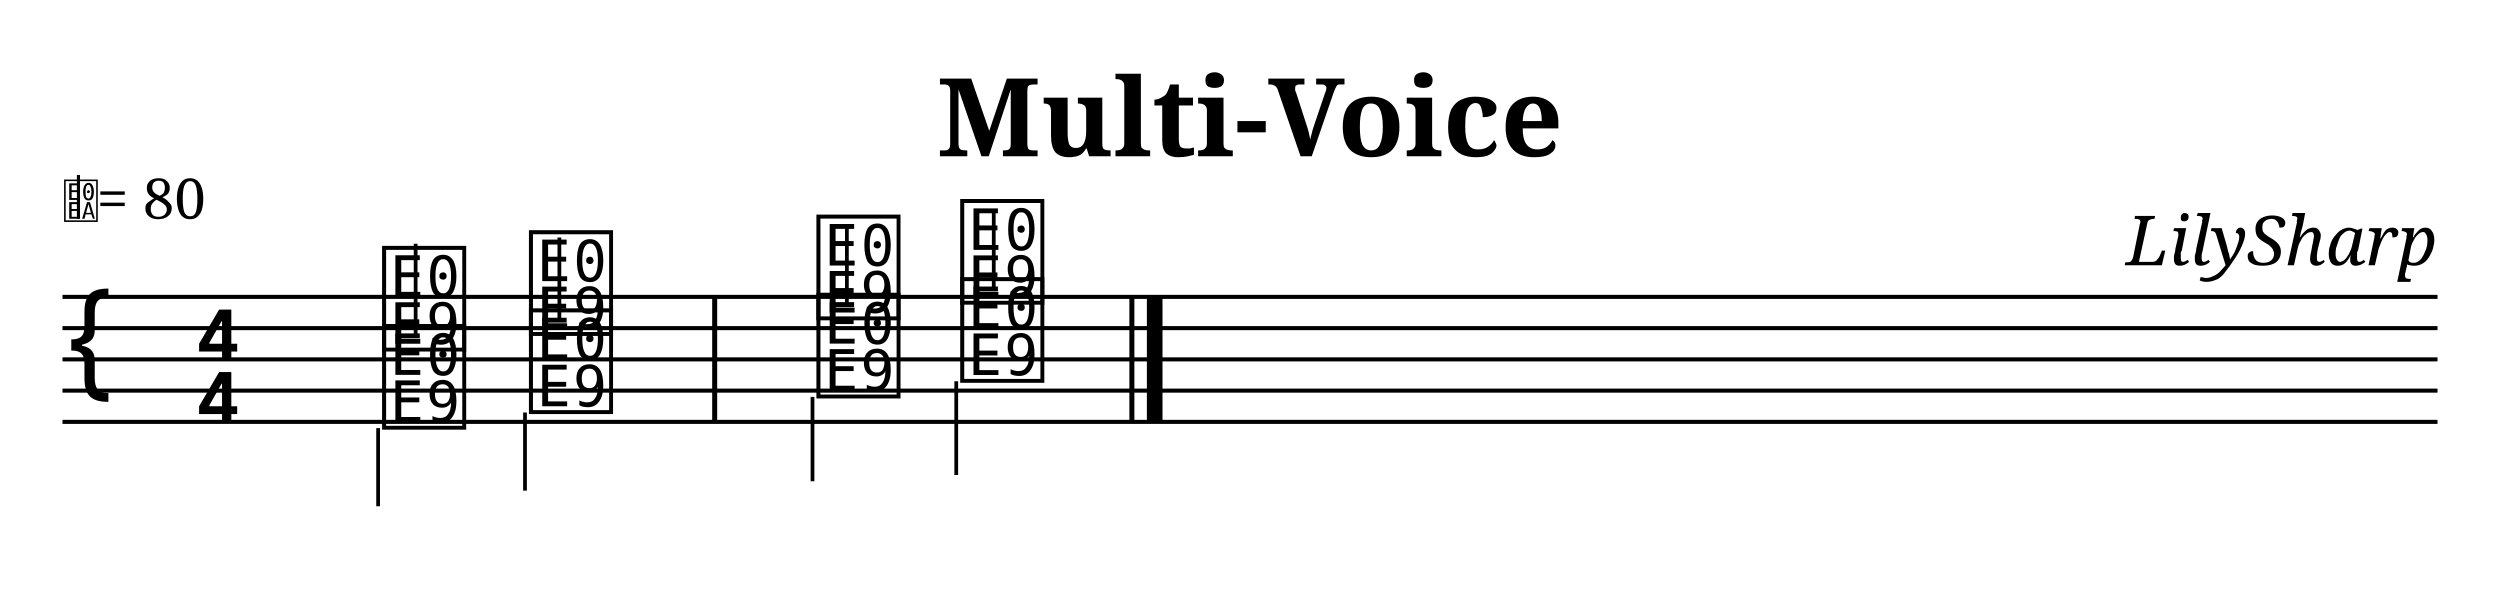
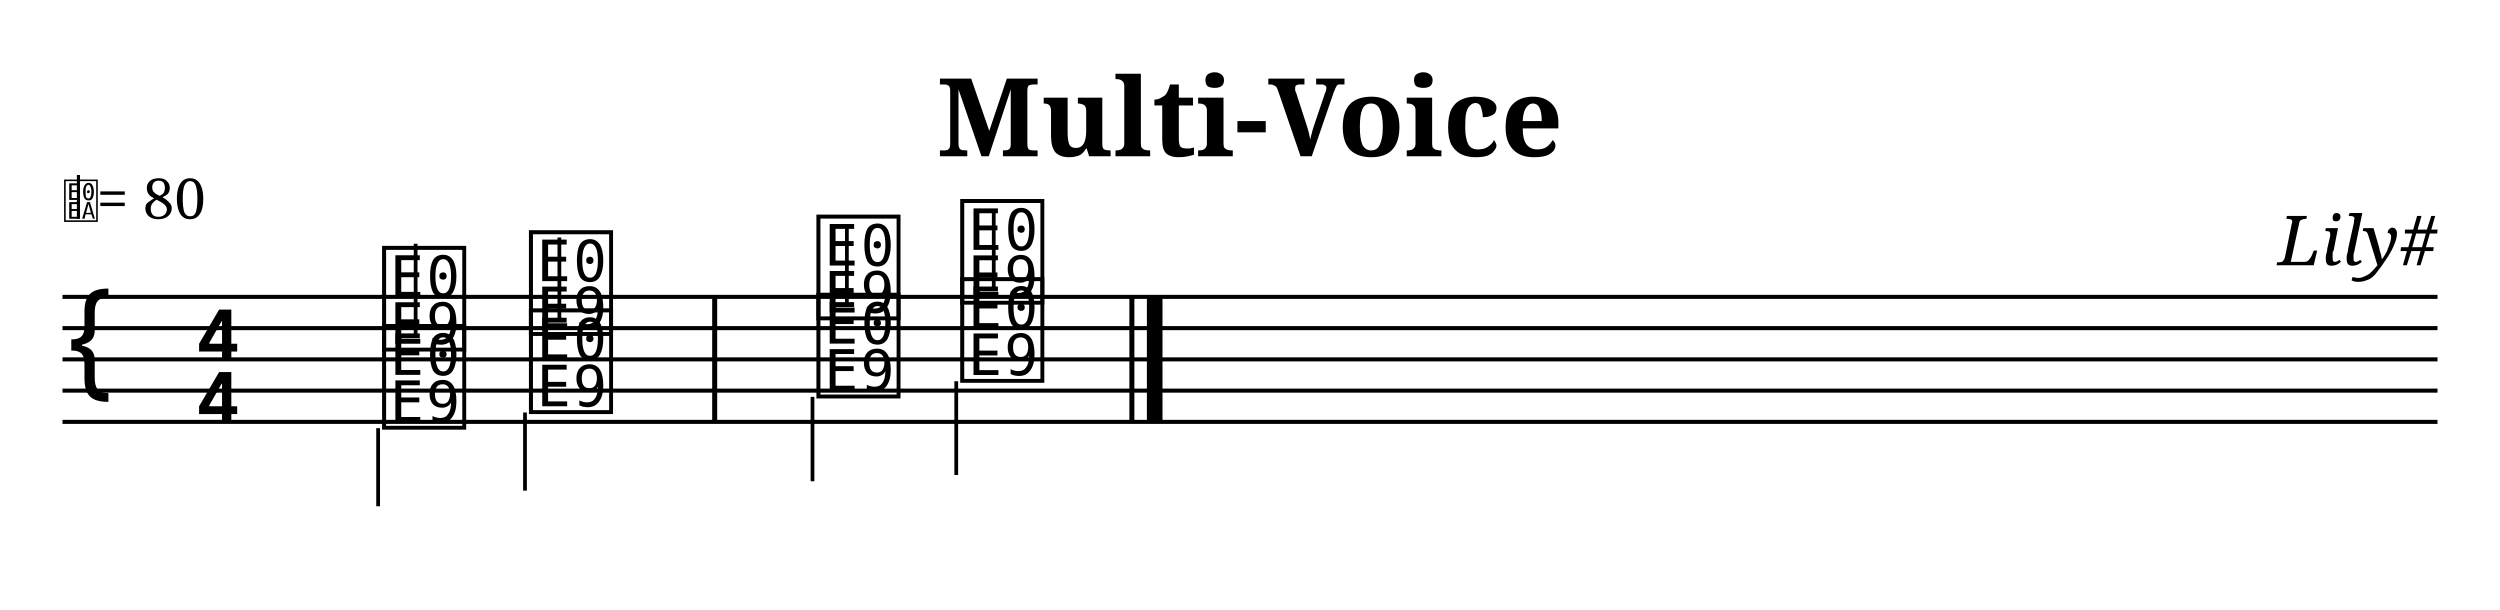
<svg xmlns="http://www.w3.org/2000/svg" width="800" height="195" viewBox="-0 0 80 19.5">
  <style>
  @font-face { font-family: 'Emmentaler'; src: local('Emmentaler'); }
  @font-face { font-family: 'Emmentaler-Brace'; src: local('Emmentaler-Brace'); }
  .music { font-family: 'Emmentaler', serif; }
  .staff { stroke: black; stroke-width: 0.13; }
  .barline { stroke: black; stroke-width: 0.16; }
  .ledger { stroke: black; stroke-width: 0.16; }
  .title { font-family: serif; font-weight: bold; }
  .composer { font-family: serif; font-style: italic; }
  .tempo { font-family: serif; }
  .section-label { font-family: serif; font-weight: bold; }
  .clef8 { font-family: serif; font-size: 1.4; font-style: italic; }
</style>
  <text class="title" x="40" y="5" text-anchor="middle" font-size="3.49">Multi-Voice</text>
-   <text class="composer" x="78" y="8.49" text-anchor="end" font-size="2.2">LilySharp</text>
+   <text class="composer" x="78" y="8.49" text-anchor="end" font-size="2.2">Lily#</text>
  <line class="staff" x1="2" y1="9.5" x2="78" y2="9.5" />
  <line class="staff" x1="2" y1="10.5" x2="78" y2="10.5" />
  <line class="staff" x1="2" y1="11.5" x2="78" y2="11.5" />
  <line class="staff" x1="2" y1="12.5" x2="78" y2="12.5" />
  <line class="staff" x1="2" y1="13.5" x2="78" y2="13.5" />
  <text class="music" x="2.0" y="12.5" font-size="4.00"></text>
  <text class="music" x="6.2" y="11.5" font-size="4.00"></text>
  <text class="music" x="6.2" y="13.5" font-size="4.00"></text>
  <text x="2.00" y="7.00" font-family="Emmentaler" font-size="1.6"></text>
  <line x1="2.51" y1="7.00" x2="2.51" y2="5.60" stroke="black" stroke-width="0.10" />
  <text class="tempo" font-size="1.8" x="3.10" y="7.00">= 80</text>
-   <text class="music" x="12.1" y="11.0" font-size="4.00" data-pos="188"></text>
-   <line x1="13.3" y1="10.8" x2="13.3" y2="7.8" stroke="black" stroke-width="0.12" data-pos="188" />
-   <text class="music" x="16.8" y="10.5" font-size="4.00" data-pos="192"></text>
-   <line x1="17.9" y1="10.3" x2="17.9" y2="7.6" stroke="black" stroke-width="0.12" data-pos="192" />
+   <text class="music" x="12.1" y="11.0" font-size="4.00" data-pos="173"></text>
+   <line x1="13.3" y1="10.8" x2="13.3" y2="7.8" stroke="black" stroke-width="0.12" data-pos="173" />
+   <text class="music" x="16.8" y="10.5" font-size="4.00" data-pos="177"></text>
+   <line x1="17.9" y1="10.3" x2="17.9" y2="7.6" stroke="black" stroke-width="0.12" data-pos="177" />
  <rect x="22.79" y="9.50" width="0.16" height="4.00" fill="black" />
-   <text class="music" x="12.1" y="13.5" font-size="4.00" data-pos="210"></text>
-   <line x1="12.1" y1="13.7" x2="12.1" y2="16.2" stroke="black" stroke-width="0.12" data-pos="210" />
-   <text class="music" x="16.8" y="13.0" font-size="4.00" data-pos="213"></text>
-   <line x1="16.8" y1="13.2" x2="16.8" y2="15.7" stroke="black" stroke-width="0.12" data-pos="213" />
-   <text class="music" x="26.0" y="10.0" font-size="4.00" data-pos="196"></text>
-   <line x1="27.1" y1="9.8" x2="27.1" y2="7.3" stroke="black" stroke-width="0.12" data-pos="196" />
-   <text class="music" x="30.6" y="9.5" font-size="4.00" data-pos="199"></text>
-   <line x1="31.8" y1="9.3" x2="31.8" y2="6.8" stroke="black" stroke-width="0.12" data-pos="199" />
+   <text class="music" x="12.1" y="13.5" font-size="4.00" data-pos="195"></text>
+   <line x1="12.1" y1="13.7" x2="12.1" y2="16.2" stroke="black" stroke-width="0.12" data-pos="195" />
+   <text class="music" x="16.8" y="13.0" font-size="4.00" data-pos="198"></text>
+   <line x1="16.8" y1="13.2" x2="16.8" y2="15.7" stroke="black" stroke-width="0.12" data-pos="198" />
+   <text class="music" x="26.0" y="10.0" font-size="4.00" data-pos="181"></text>
+   <line x1="27.1" y1="9.8" x2="27.1" y2="7.3" stroke="black" stroke-width="0.12" data-pos="181" />
+   <text class="music" x="30.6" y="9.5" font-size="4.00" data-pos="184"></text>
+   <line x1="31.8" y1="9.3" x2="31.8" y2="6.8" stroke="black" stroke-width="0.12" data-pos="184" />
  <rect x="36.14" y="9.50" width="0.16" height="4.00" fill="black" />
  <rect x="36.70" y="9.50" width="0.50" height="4.00" fill="black" />
-   <text class="music" x="26.0" y="12.5" font-size="4.00" data-pos="217"></text>
-   <line x1="26.0" y1="12.7" x2="26.0" y2="15.4" stroke="black" stroke-width="0.12" data-pos="217" />
-   <text class="music" x="30.6" y="12.0" font-size="4.00" data-pos="220"></text>
-   <line x1="30.6" y1="12.2" x2="30.6" y2="15.2" stroke="black" stroke-width="0.12" data-pos="220" />
+   <text class="music" x="26.0" y="12.5" font-size="4.00" data-pos="202"></text>
+   <line x1="26.0" y1="12.7" x2="26.0" y2="15.4" stroke="black" stroke-width="0.12" data-pos="202" />
+   <text class="music" x="30.6" y="12.0" font-size="4.00" data-pos="205"></text>
+   <line x1="30.6" y1="12.2" x2="30.6" y2="15.2" stroke="black" stroke-width="0.12" data-pos="205" />
</svg>
